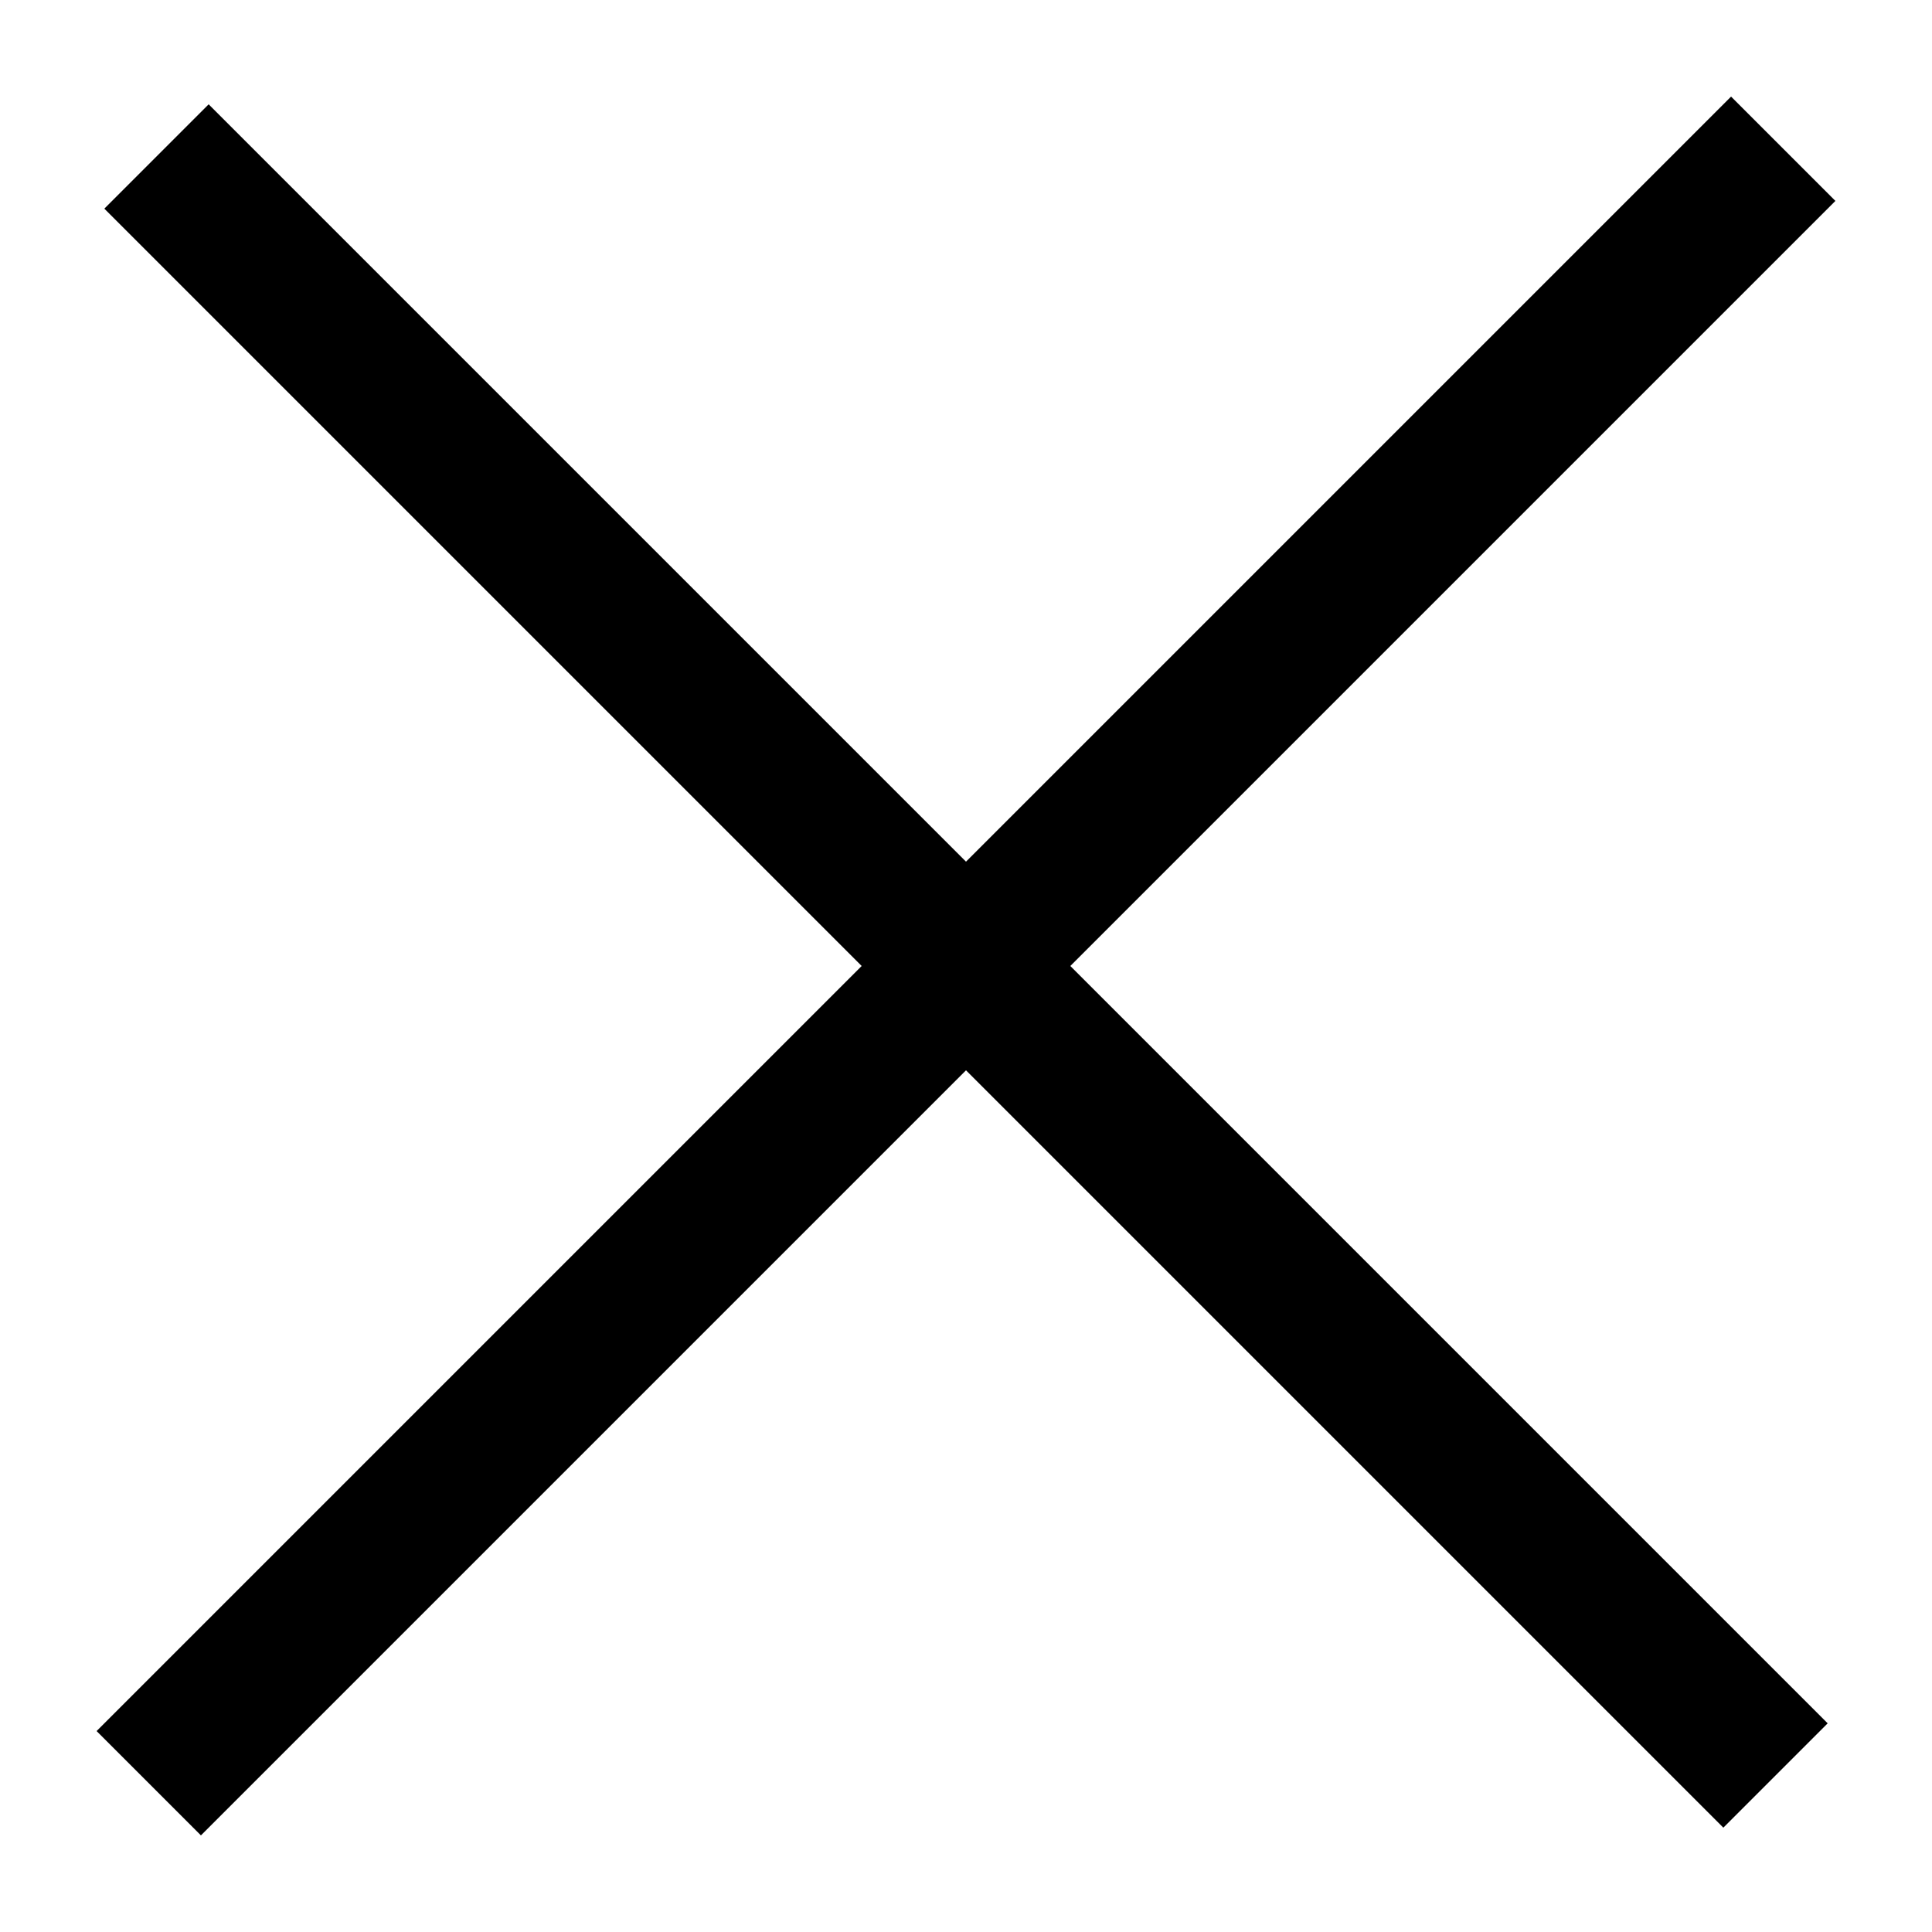
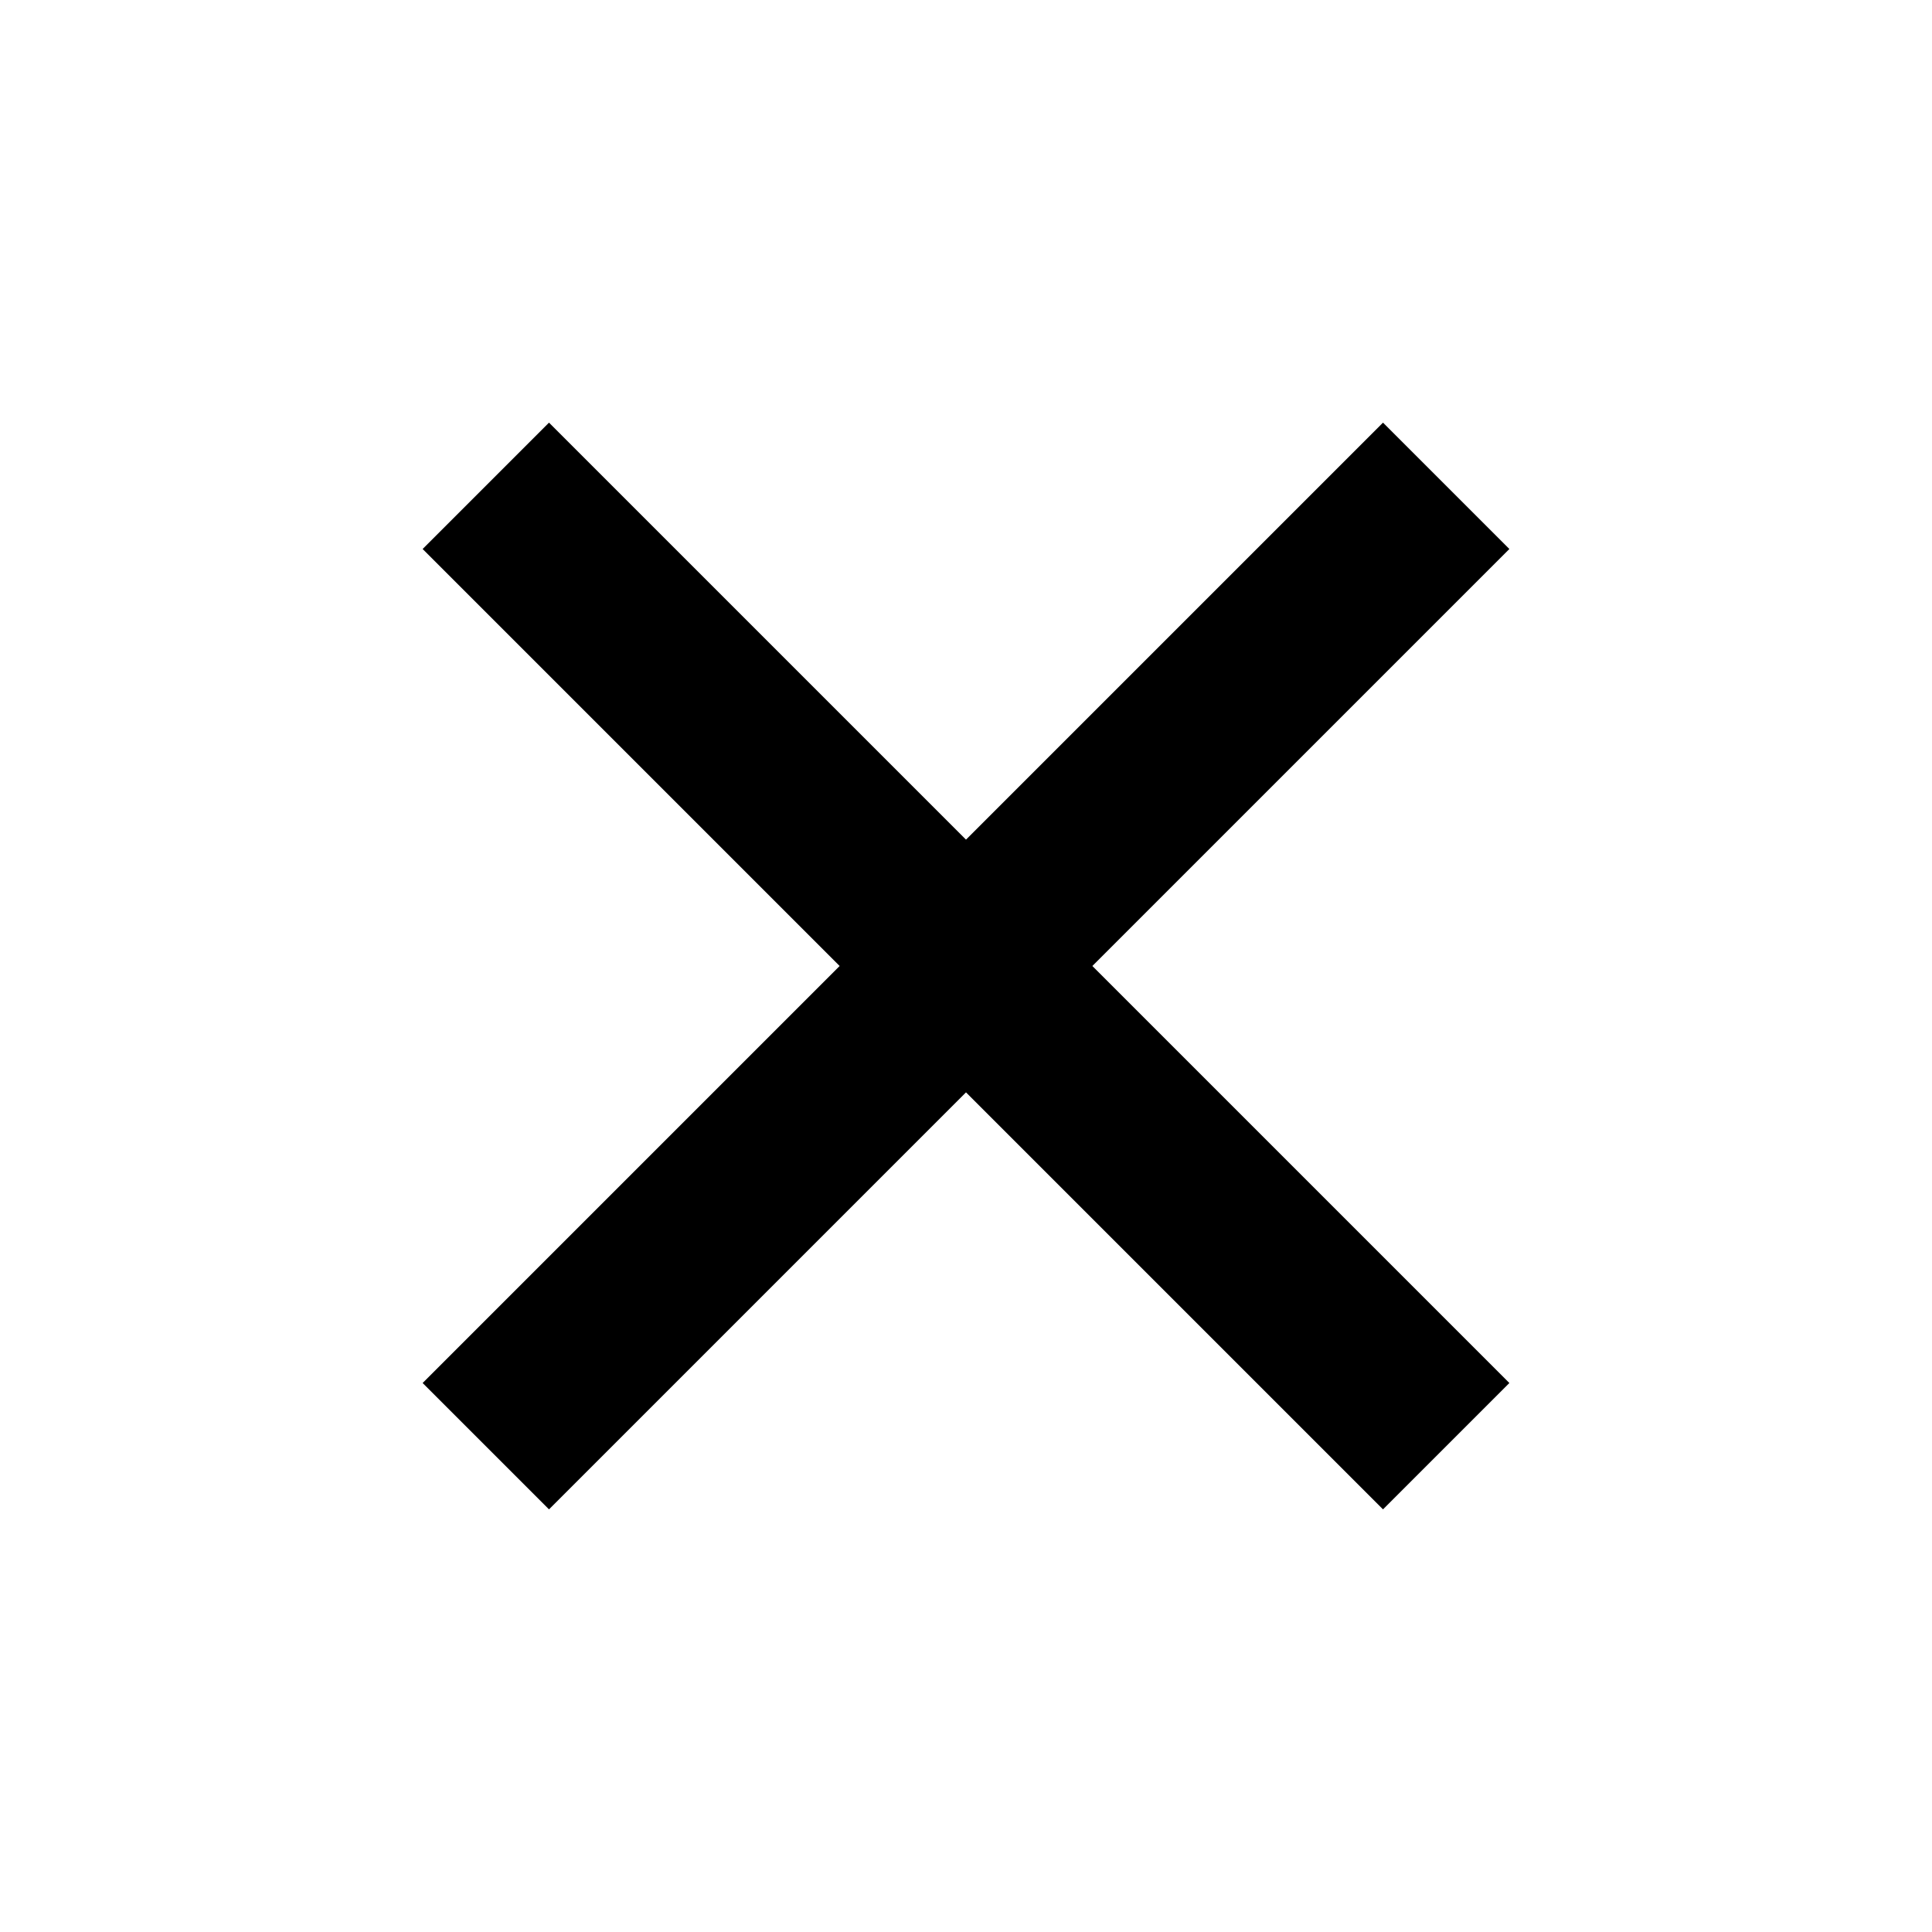
- <svg xmlns="http://www.w3.org/2000/svg" viewBox="0 0 100 100">
-   <path d="M89.6,5L50,44.6L10.8,5.4l-5.4,5.4L44.6,50L5,89.6l5.4,5.4L50,55.4l39.2,39.2l5.4-5.4L55.4,50L95,10.4L89.6,5z" />
+ <svg width="512" height="512" viewBox="0 0 512 512">
+   <polygon points="400 145.49 366.51 112 256 222.51 145.49 112 112 145.49 222.51 256 112 366.51 145.49 400 256 289.49 366.51 400 400 366.51 289.49 256 400 145.49" />
</svg>
